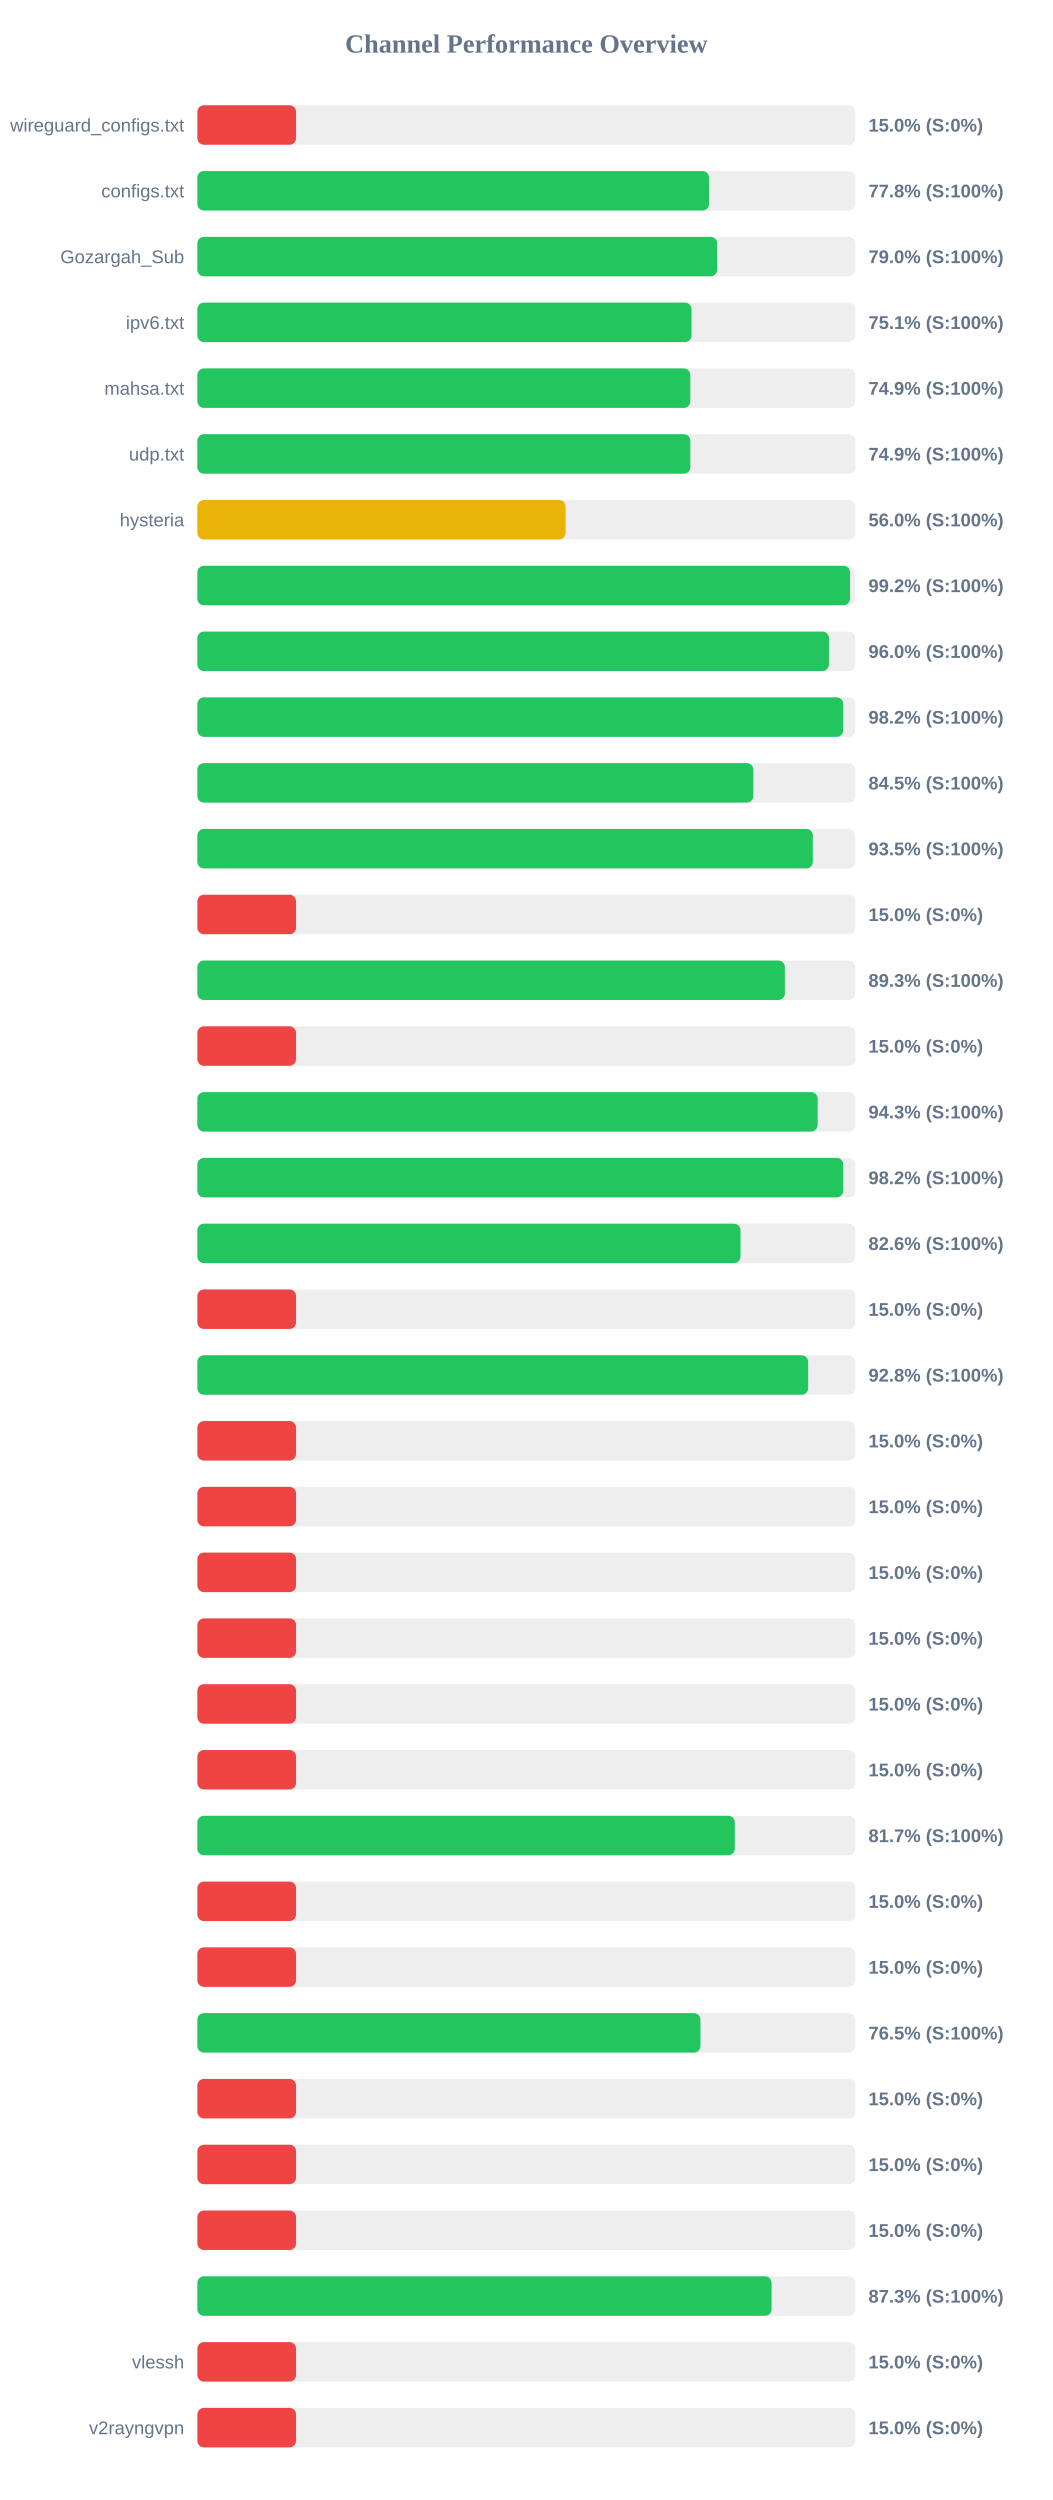
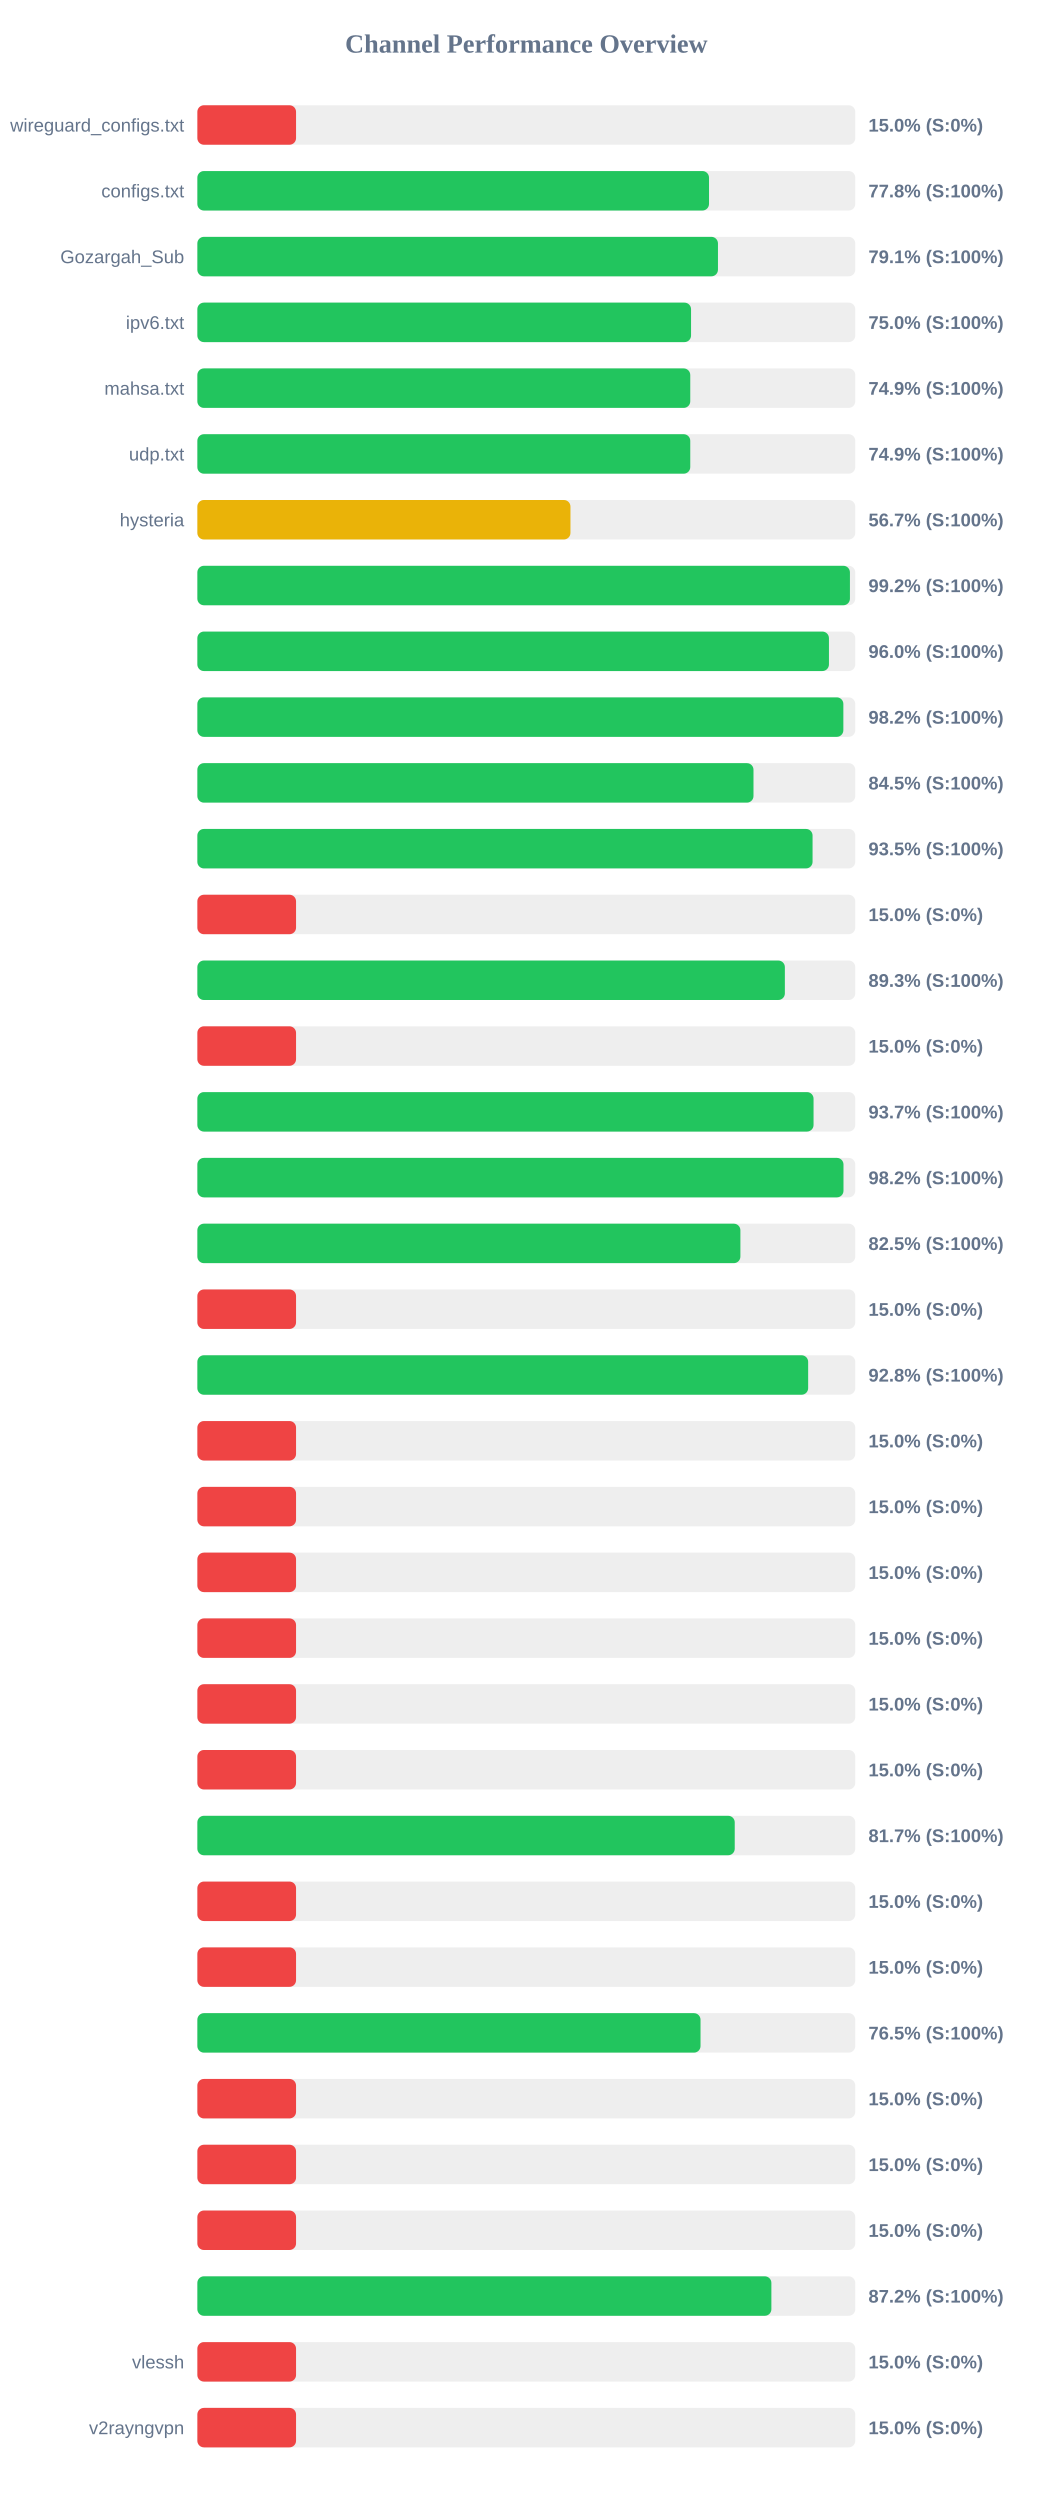
<svg xmlns="http://www.w3.org/2000/svg" width="800" height="1900" version="1.1">
  <style>
        .row { font: 14px Arial; fill: #64748b; }
        .score { font: bold 14px Arial; fill: #64748b; }
    </style>
  <text x="400" y="40" text-anchor="middle" font-size="20px" font-weight="bold" fill="#64748b">Channel Performance Overview</text>
  <rect x="150" y="80" width="500" height="30" fill="#eee" rx="5" />
  <rect x="150" y="80" width="75.0" height="30" fill="#ef4444" rx="5" />
  <text x="140" y="100" text-anchor="end" class="row">wireguard_configs.txt</text>
  <text x="660" y="100" text-anchor="start" class="score">15.0% (S:0%)</text>
  <rect x="150" y="130" width="500" height="30" fill="#eee" rx="5" />
  <rect x="150" y="130" width="388.85" height="30" fill="#22c55e" rx="5" />
  <text x="140" y="150" text-anchor="end" class="row">configs.txt</text>
  <text x="660" y="150" text-anchor="start" class="score">77.8% (S:100%)</text>
  <rect x="150" y="180" width="500" height="30" fill="#eee" rx="5" />
-   <rect x="150" y="180" width="395.05" height="30" fill="#22c55e" rx="5" />
+   <rect x="150" y="180" width="395.65" height="30" fill="#22c55e" rx="5" />
  <text x="140" y="200" text-anchor="end" class="row">Gozargah_Sub</text>
-   <text x="660" y="200" text-anchor="start" class="score">79.0% (S:100%)</text>
+   <text x="660" y="200" text-anchor="start" class="score">79.1% (S:100%)</text>
  <rect x="150" y="230" width="500" height="30" fill="#eee" rx="5" />
-   <rect x="150" y="230" width="375.55" height="30" fill="#22c55e" rx="5" />
+   <rect x="150" y="230" width="375.2" height="30" fill="#22c55e" rx="5" />
  <text x="140" y="250" text-anchor="end" class="row">ipv6.txt</text>
-   <text x="660" y="250" text-anchor="start" class="score">75.1% (S:100%)</text>
+   <text x="660" y="250" text-anchor="start" class="score">75.0% (S:100%)</text>
  <rect x="150" y="280" width="500" height="30" fill="#eee" rx="5" />
-   <rect x="150" y="280" width="374.65" height="30" fill="#22c55e" rx="5" />
+   <rect x="150" y="280" width="374.6" height="30" fill="#22c55e" rx="5" />
  <text x="140" y="300" text-anchor="end" class="row">mahsa.txt</text>
  <text x="660" y="300" text-anchor="start" class="score">74.9% (S:100%)</text>
  <rect x="150" y="330" width="500" height="30" fill="#eee" rx="5" />
-   <rect x="150" y="330" width="374.65" height="30" fill="#22c55e" rx="5" />
+   <rect x="150" y="330" width="374.6" height="30" fill="#22c55e" rx="5" />
  <text x="140" y="350" text-anchor="end" class="row">udp.txt</text>
  <text x="660" y="350" text-anchor="start" class="score">74.9% (S:100%)</text>
  <rect x="150" y="380" width="500" height="30" fill="#eee" rx="5" />
-   <rect x="150" y="380" width="279.85" height="30" fill="#eab308" rx="5" />
+   <rect x="150" y="380" width="283.55" height="30" fill="#eab308" rx="5" />
  <text x="140" y="400" text-anchor="end" class="row">hysteria</text>
-   <text x="660" y="400" text-anchor="start" class="score">56.0% (S:100%)</text>
+   <text x="660" y="400" text-anchor="start" class="score">56.7% (S:100%)</text>
  <rect x="150" y="430" width="500" height="30" fill="#eee" rx="5" />
-   <rect x="150" y="430" width="496.0" height="30" fill="#22c55e" rx="5" />
+   <rect x="150" y="430" width="495.95" height="30" fill="#22c55e" rx="5" />
  <text x="140" y="450" text-anchor="end" class="row" />
  <text x="660" y="450" text-anchor="start" class="score">99.2% (S:100%)</text>
  <rect x="150" y="480" width="500" height="30" fill="#eee" rx="5" />
  <rect x="150" y="480" width="480.0" height="30" fill="#22c55e" rx="5" />
  <text x="140" y="500" text-anchor="end" class="row" />
  <text x="660" y="500" text-anchor="start" class="score">96.0% (S:100%)</text>
  <rect x="150" y="530" width="500" height="30" fill="#eee" rx="5" />
-   <rect x="150" y="530" width="490.85" height="30" fill="#22c55e" rx="5" />
+   <rect x="150" y="530" width="490.95" height="30" fill="#22c55e" rx="5" />
  <text x="140" y="550" text-anchor="end" class="row" />
  <text x="660" y="550" text-anchor="start" class="score">98.2% (S:100%)</text>
  <rect x="150" y="580" width="500" height="30" fill="#eee" rx="5" />
-   <rect x="150" y="580" width="422.55" height="30" fill="#22c55e" rx="5" />
+   <rect x="150" y="580" width="422.65" height="30" fill="#22c55e" rx="5" />
  <text x="140" y="600" text-anchor="end" class="row" />
  <text x="660" y="600" text-anchor="start" class="score">84.5% (S:100%)</text>
  <rect x="150" y="630" width="500" height="30" fill="#eee" rx="5" />
-   <rect x="150" y="630" width="467.75" height="30" fill="#22c55e" rx="5" />
+   <rect x="150" y="630" width="467.55" height="30" fill="#22c55e" rx="5" />
  <text x="140" y="650" text-anchor="end" class="row" />
  <text x="660" y="650" text-anchor="start" class="score">93.5% (S:100%)</text>
  <rect x="150" y="680" width="500" height="30" fill="#eee" rx="5" />
  <rect x="150" y="680" width="75.0" height="30" fill="#ef4444" rx="5" />
  <text x="140" y="700" text-anchor="end" class="row" />
  <text x="660" y="700" text-anchor="start" class="score">15.0% (S:0%)</text>
  <rect x="150" y="730" width="500" height="30" fill="#eee" rx="5" />
  <rect x="150" y="730" width="446.5" height="30" fill="#22c55e" rx="5" />
  <text x="140" y="750" text-anchor="end" class="row" />
  <text x="660" y="750" text-anchor="start" class="score">89.3% (S:100%)</text>
  <rect x="150" y="780" width="500" height="30" fill="#eee" rx="5" />
  <rect x="150" y="780" width="75.0" height="30" fill="#ef4444" rx="5" />
  <text x="140" y="800" text-anchor="end" class="row" />
  <text x="660" y="800" text-anchor="start" class="score">15.0% (S:0%)</text>
  <rect x="150" y="830" width="500" height="30" fill="#eee" rx="5" />
-   <rect x="150" y="830" width="471.4" height="30" fill="#22c55e" rx="5" />
+   <rect x="150" y="830" width="468.3" height="30" fill="#22c55e" rx="5" />
  <text x="140" y="850" text-anchor="end" class="row" />
-   <text x="660" y="850" text-anchor="start" class="score">94.3% (S:100%)</text>
+   <text x="660" y="850" text-anchor="start" class="score">93.7% (S:100%)</text>
  <rect x="150" y="880" width="500" height="30" fill="#eee" rx="5" />
-   <rect x="150" y="880" width="490.85" height="30" fill="#22c55e" rx="5" />
+   <rect x="150" y="880" width="491.05" height="30" fill="#22c55e" rx="5" />
  <text x="140" y="900" text-anchor="end" class="row" />
  <text x="660" y="900" text-anchor="start" class="score">98.2% (S:100%)</text>
  <rect x="150" y="930" width="500" height="30" fill="#eee" rx="5" />
-   <rect x="150" y="930" width="412.8" height="30" fill="#22c55e" rx="5" />
+   <rect x="150" y="930" width="412.7" height="30" fill="#22c55e" rx="5" />
  <text x="140" y="950" text-anchor="end" class="row" />
-   <text x="660" y="950" text-anchor="start" class="score">82.6% (S:100%)</text>
+   <text x="660" y="950" text-anchor="start" class="score">82.5% (S:100%)</text>
  <rect x="150" y="980" width="500" height="30" fill="#eee" rx="5" />
  <rect x="150" y="980" width="75.0" height="30" fill="#ef4444" rx="5" />
  <text x="140" y="1000" text-anchor="end" class="row" />
  <text x="660" y="1000" text-anchor="start" class="score">15.0% (S:0%)</text>
  <rect x="150" y="1030" width="500" height="30" fill="#eee" rx="5" />
  <rect x="150" y="1030" width="464.2" height="30" fill="#22c55e" rx="5" />
  <text x="140" y="1050" text-anchor="end" class="row" />
  <text x="660" y="1050" text-anchor="start" class="score">92.8% (S:100%)</text>
  <rect x="150" y="1080" width="500" height="30" fill="#eee" rx="5" />
  <rect x="150" y="1080" width="75.0" height="30" fill="#ef4444" rx="5" />
  <text x="140" y="1100" text-anchor="end" class="row" />
  <text x="660" y="1100" text-anchor="start" class="score">15.0% (S:0%)</text>
  <rect x="150" y="1130" width="500" height="30" fill="#eee" rx="5" />
  <rect x="150" y="1130" width="75.0" height="30" fill="#ef4444" rx="5" />
  <text x="140" y="1150" text-anchor="end" class="row" />
  <text x="660" y="1150" text-anchor="start" class="score">15.0% (S:0%)</text>
  <rect x="150" y="1180" width="500" height="30" fill="#eee" rx="5" />
  <rect x="150" y="1180" width="75.0" height="30" fill="#ef4444" rx="5" />
  <text x="140" y="1200" text-anchor="end" class="row" />
  <text x="660" y="1200" text-anchor="start" class="score">15.0% (S:0%)</text>
  <rect x="150" y="1230" width="500" height="30" fill="#eee" rx="5" />
  <rect x="150" y="1230" width="75.0" height="30" fill="#ef4444" rx="5" />
  <text x="140" y="1250" text-anchor="end" class="row" />
  <text x="660" y="1250" text-anchor="start" class="score">15.0% (S:0%)</text>
  <rect x="150" y="1280" width="500" height="30" fill="#eee" rx="5" />
  <rect x="150" y="1280" width="75.0" height="30" fill="#ef4444" rx="5" />
  <text x="140" y="1300" text-anchor="end" class="row" />
  <text x="660" y="1300" text-anchor="start" class="score">15.0% (S:0%)</text>
  <rect x="150" y="1330" width="500" height="30" fill="#eee" rx="5" />
  <rect x="150" y="1330" width="75.0" height="30" fill="#ef4444" rx="5" />
  <text x="140" y="1350" text-anchor="end" class="row" />
  <text x="660" y="1350" text-anchor="start" class="score">15.0% (S:0%)</text>
  <rect x="150" y="1380" width="500" height="30" fill="#eee" rx="5" />
-   <rect x="150" y="1380" width="408.45" height="30" fill="#22c55e" rx="5" />
+   <rect x="150" y="1380" width="408.4" height="30" fill="#22c55e" rx="5" />
  <text x="140" y="1400" text-anchor="end" class="row" />
  <text x="660" y="1400" text-anchor="start" class="score">81.7% (S:100%)</text>
  <rect x="150" y="1430" width="500" height="30" fill="#eee" rx="5" />
  <rect x="150" y="1430" width="75.0" height="30" fill="#ef4444" rx="5" />
  <text x="140" y="1450" text-anchor="end" class="row" />
  <text x="660" y="1450" text-anchor="start" class="score">15.0% (S:0%)</text>
  <rect x="150" y="1480" width="500" height="30" fill="#eee" rx="5" />
  <rect x="150" y="1480" width="75.0" height="30" fill="#ef4444" rx="5" />
  <text x="140" y="1500" text-anchor="end" class="row" />
  <text x="660" y="1500" text-anchor="start" class="score">15.0% (S:0%)</text>
  <rect x="150" y="1530" width="500" height="30" fill="#eee" rx="5" />
-   <rect x="150" y="1530" width="382.35" height="30" fill="#22c55e" rx="5" />
+   <rect x="150" y="1530" width="382.4" height="30" fill="#22c55e" rx="5" />
  <text x="140" y="1550" text-anchor="end" class="row" />
  <text x="660" y="1550" text-anchor="start" class="score">76.5% (S:100%)</text>
  <rect x="150" y="1580" width="500" height="30" fill="#eee" rx="5" />
  <rect x="150" y="1580" width="75.0" height="30" fill="#ef4444" rx="5" />
  <text x="140" y="1600" text-anchor="end" class="row" />
  <text x="660" y="1600" text-anchor="start" class="score">15.0% (S:0%)</text>
  <rect x="150" y="1630" width="500" height="30" fill="#eee" rx="5" />
  <rect x="150" y="1630" width="75.0" height="30" fill="#ef4444" rx="5" />
  <text x="140" y="1650" text-anchor="end" class="row" />
  <text x="660" y="1650" text-anchor="start" class="score">15.0% (S:0%)</text>
  <rect x="150" y="1680" width="500" height="30" fill="#eee" rx="5" />
  <rect x="150" y="1680" width="75.0" height="30" fill="#ef4444" rx="5" />
  <text x="140" y="1700" text-anchor="end" class="row" />
  <text x="660" y="1700" text-anchor="start" class="score">15.0% (S:0%)</text>
  <rect x="150" y="1730" width="500" height="30" fill="#eee" rx="5" />
-   <rect x="150" y="1730" width="436.4" height="30" fill="#22c55e" rx="5" />
+   <rect x="150" y="1730" width="436.25" height="30" fill="#22c55e" rx="5" />
  <text x="140" y="1750" text-anchor="end" class="row" />
-   <text x="660" y="1750" text-anchor="start" class="score">87.3% (S:100%)</text>
+   <text x="660" y="1750" text-anchor="start" class="score">87.2% (S:100%)</text>
  <rect x="150" y="1780" width="500" height="30" fill="#eee" rx="5" />
  <rect x="150" y="1780" width="75.0" height="30" fill="#ef4444" rx="5" />
  <text x="140" y="1800" text-anchor="end" class="row">vlessh</text>
  <text x="660" y="1800" text-anchor="start" class="score">15.0% (S:0%)</text>
  <rect x="150" y="1830" width="500" height="30" fill="#eee" rx="5" />
  <rect x="150" y="1830" width="75.0" height="30" fill="#ef4444" rx="5" />
  <text x="140" y="1850" text-anchor="end" class="row">v2rayngvpn</text>
  <text x="660" y="1850" text-anchor="start" class="score">15.0% (S:0%)</text>
</svg>
